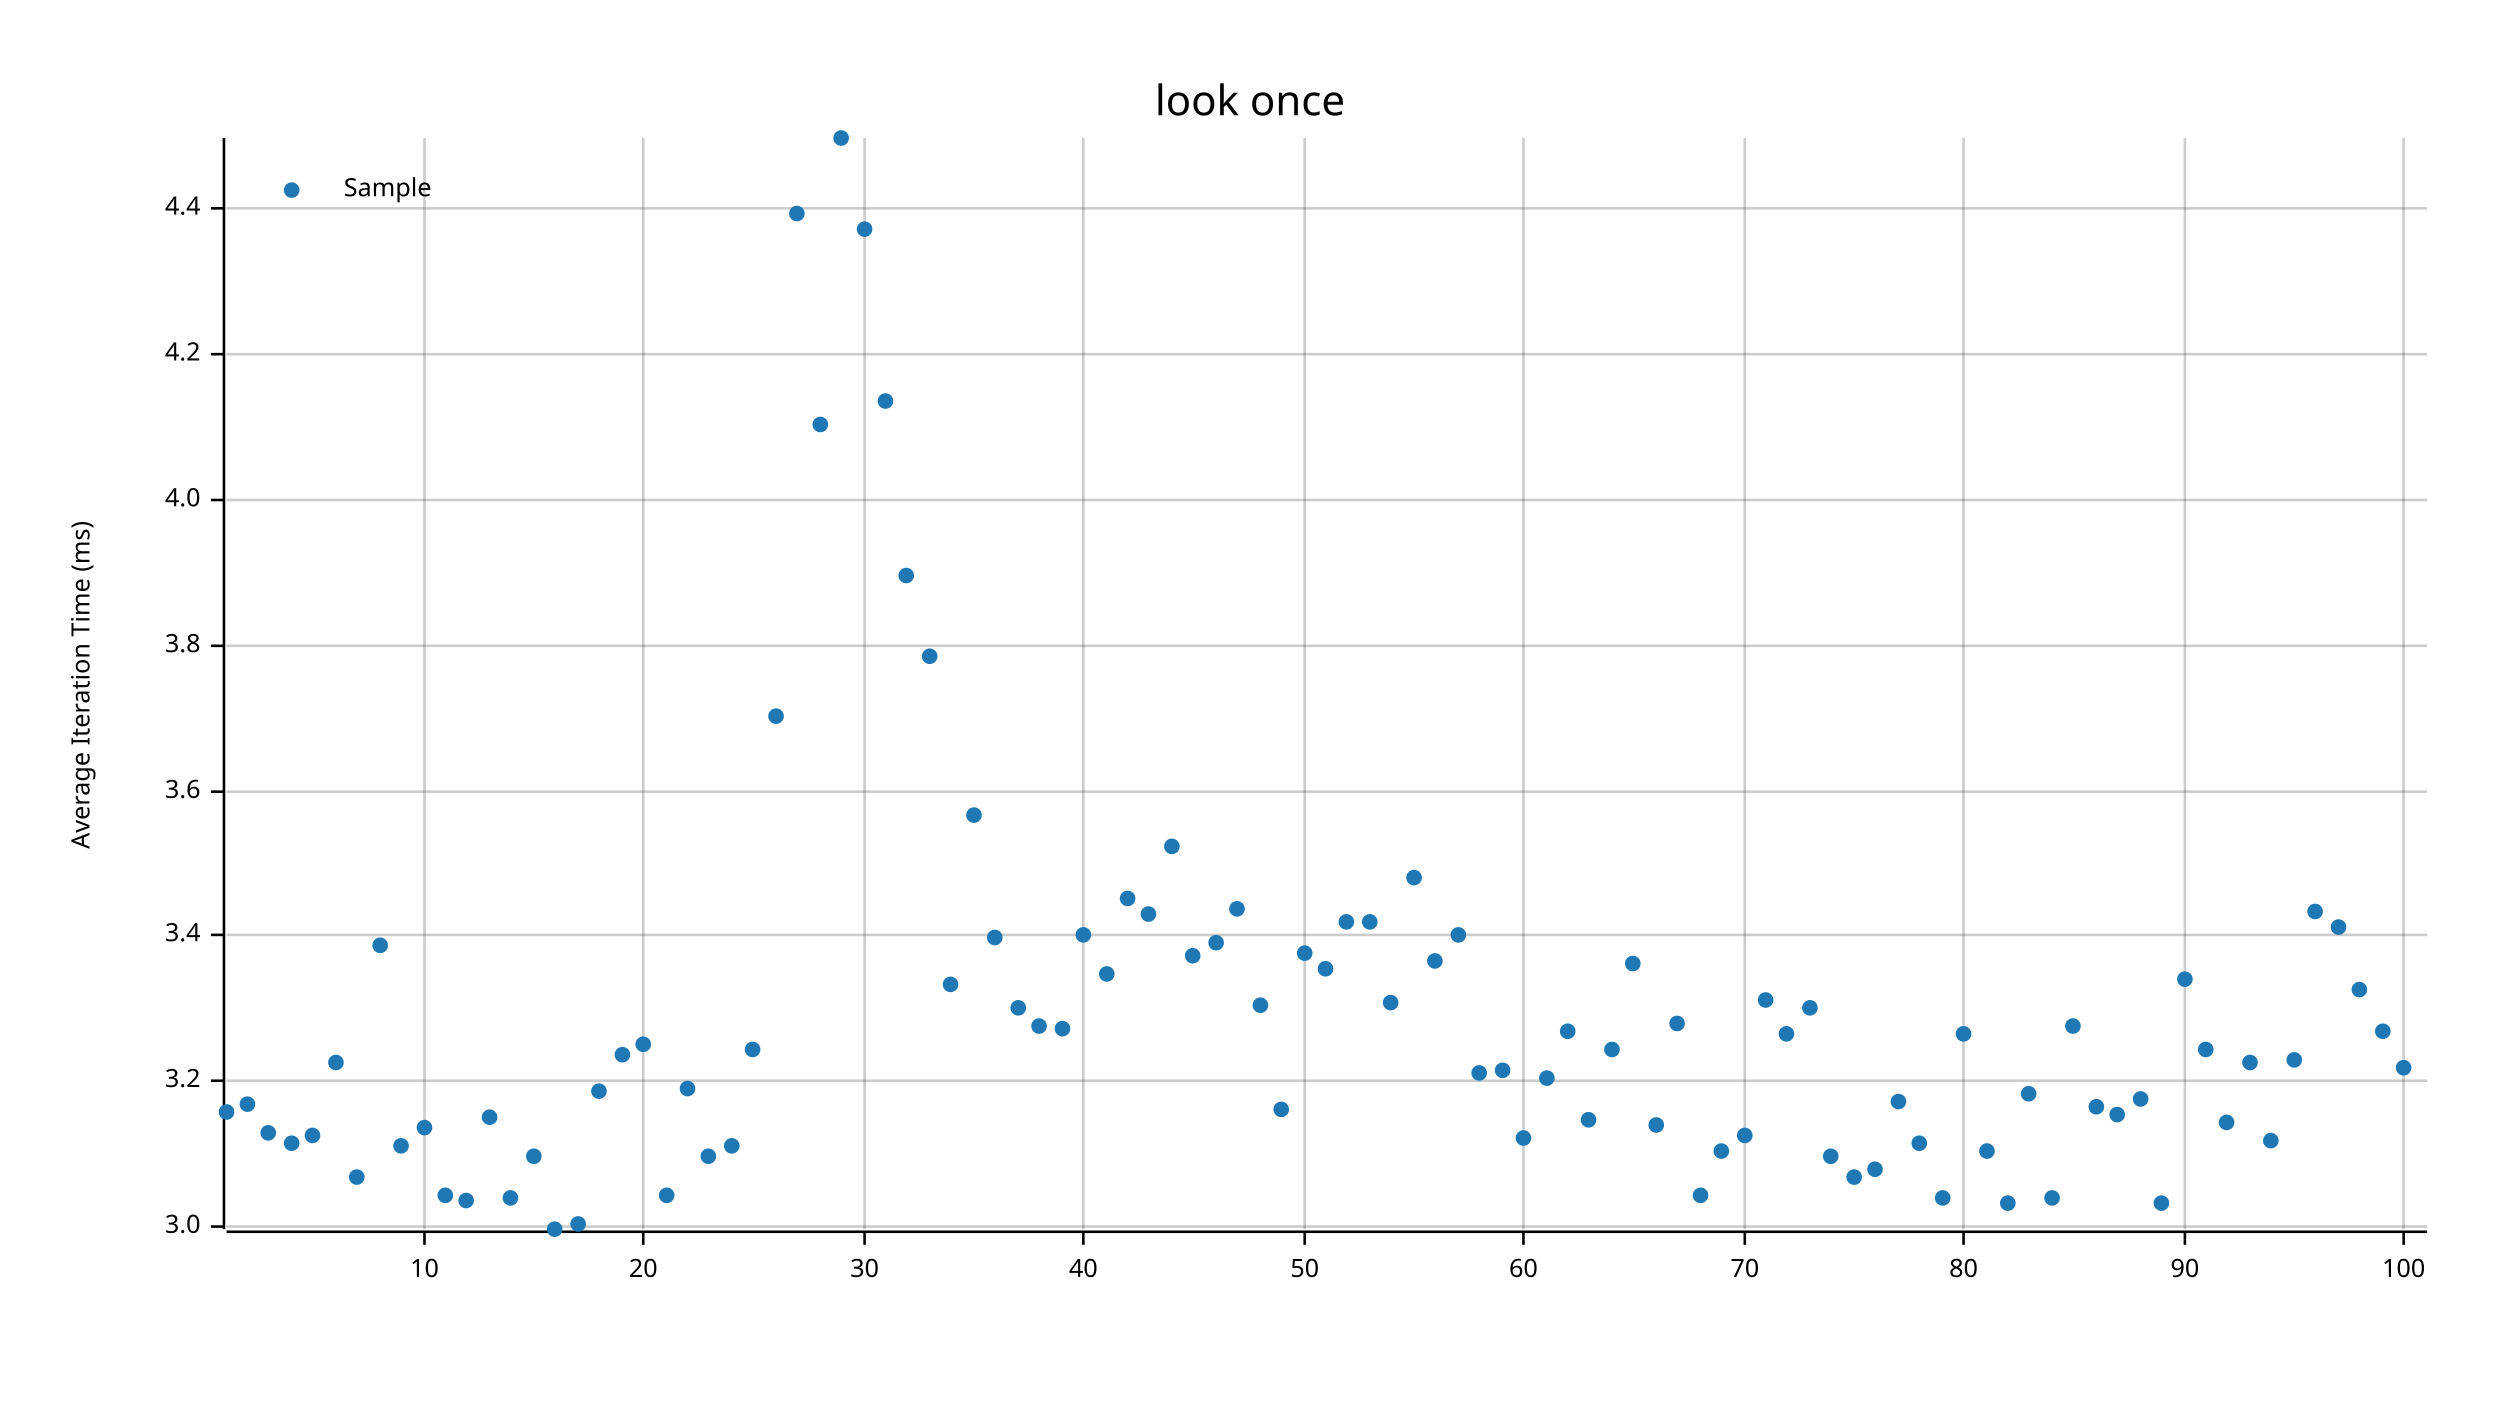
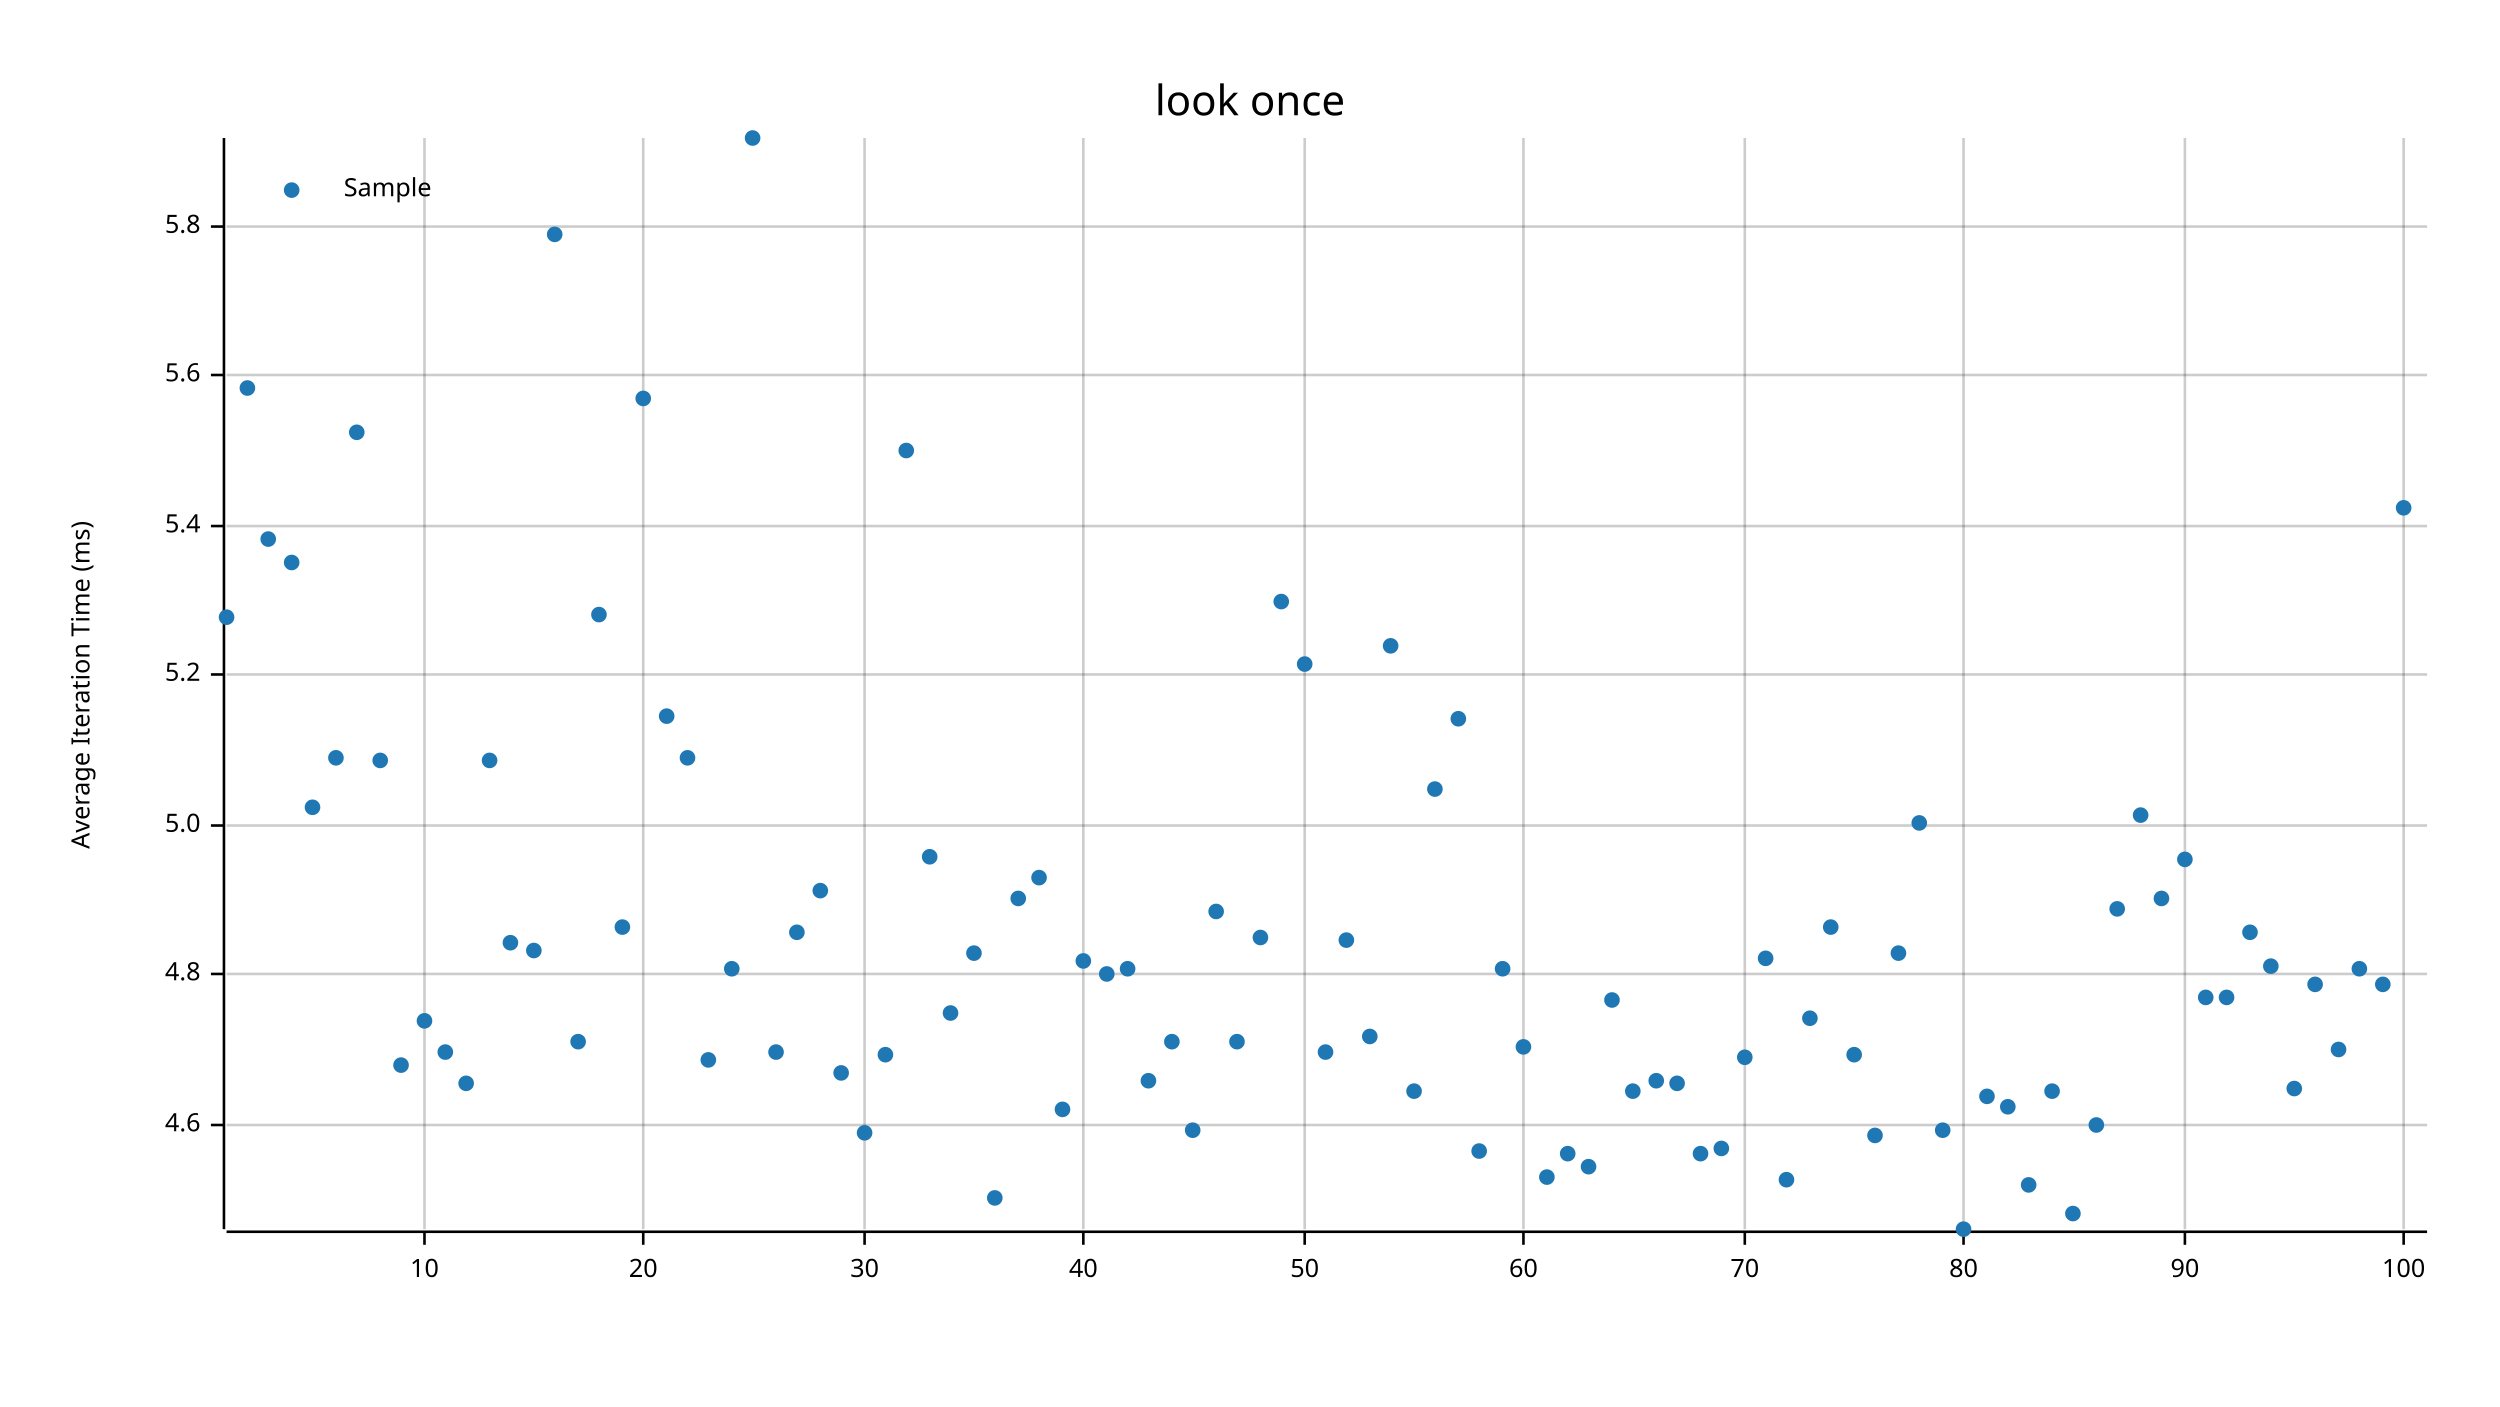
<svg xmlns="http://www.w3.org/2000/svg" width="960" height="540" viewBox="0 0 960 540">
  <text x="480" y="32" dy="0.76em" text-anchor="middle" font-family="sans-serif" font-size="16.129" opacity="1" fill="#000000">
look once
</text>
  <text x="27" y="263" dy="0.76em" text-anchor="middle" font-family="sans-serif" font-size="9.677" opacity="1" fill="#000000" transform="rotate(270, 27, 263)">
Average Iteration Time (ms)
</text>
  <line opacity="0.2" stroke="#000000" stroke-width="1" x1="163" y1="472" x2="163" y2="53" />
  <line opacity="0.2" stroke="#000000" stroke-width="1" x1="247" y1="472" x2="247" y2="53" />
  <line opacity="0.2" stroke="#000000" stroke-width="1" x1="332" y1="472" x2="332" y2="53" />
  <line opacity="0.2" stroke="#000000" stroke-width="1" x1="416" y1="472" x2="416" y2="53" />
  <line opacity="0.2" stroke="#000000" stroke-width="1" x1="501" y1="472" x2="501" y2="53" />
  <line opacity="0.2" stroke="#000000" stroke-width="1" x1="585" y1="472" x2="585" y2="53" />
  <line opacity="0.2" stroke="#000000" stroke-width="1" x1="670" y1="472" x2="670" y2="53" />
  <line opacity="0.2" stroke="#000000" stroke-width="1" x1="754" y1="472" x2="754" y2="53" />
  <line opacity="0.2" stroke="#000000" stroke-width="1" x1="839" y1="472" x2="839" y2="53" />
  <line opacity="0.2" stroke="#000000" stroke-width="1" x1="923" y1="472" x2="923" y2="53" />
-   <line opacity="0.2" stroke="#000000" stroke-width="1" x1="87" y1="471" x2="932" y2="471" />
-   <line opacity="0.2" stroke="#000000" stroke-width="1" x1="87" y1="415" x2="932" y2="415" />
-   <line opacity="0.2" stroke="#000000" stroke-width="1" x1="87" y1="359" x2="932" y2="359" />
-   <line opacity="0.2" stroke="#000000" stroke-width="1" x1="87" y1="304" x2="932" y2="304" />
-   <line opacity="0.2" stroke="#000000" stroke-width="1" x1="87" y1="248" x2="932" y2="248" />
-   <line opacity="0.2" stroke="#000000" stroke-width="1" x1="87" y1="192" x2="932" y2="192" />
-   <line opacity="0.2" stroke="#000000" stroke-width="1" x1="87" y1="136" x2="932" y2="136" />
-   <line opacity="0.2" stroke="#000000" stroke-width="1" x1="87" y1="80" x2="932" y2="80" />
+   <line opacity="0.2" stroke="#000000" stroke-width="1" x1="87" y1="432" x2="932" y2="432" />
+   <line opacity="0.2" stroke="#000000" stroke-width="1" x1="87" y1="374" x2="932" y2="374" />
+   <line opacity="0.2" stroke="#000000" stroke-width="1" x1="87" y1="317" x2="932" y2="317" />
+   <line opacity="0.2" stroke="#000000" stroke-width="1" x1="87" y1="259" x2="932" y2="259" />
+   <line opacity="0.2" stroke="#000000" stroke-width="1" x1="87" y1="202" x2="932" y2="202" />
+   <line opacity="0.2" stroke="#000000" stroke-width="1" x1="87" y1="144" x2="932" y2="144" />
+   <line opacity="0.2" stroke="#000000" stroke-width="1" x1="87" y1="87" x2="932" y2="87" />
  <polyline fill="none" opacity="1" stroke="#000000" stroke-width="1" points="86,53 86,472 " />
-   <text x="77" y="471" dy="0.5ex" text-anchor="end" font-family="sans-serif" font-size="9.677" opacity="1" fill="#000000">
- 3.0
+   <text x="77" y="432" dy="0.5ex" text-anchor="end" font-family="sans-serif" font-size="9.677" opacity="1" fill="#000000">
+ 4.6
</text>
-   <polyline fill="none" opacity="1" stroke="#000000" stroke-width="1" points="81,471 86,471 " />
-   <text x="77" y="415" dy="0.5ex" text-anchor="end" font-family="sans-serif" font-size="9.677" opacity="1" fill="#000000">
- 3.2
+   <polyline fill="none" opacity="1" stroke="#000000" stroke-width="1" points="81,432 86,432 " />
+   <text x="77" y="374" dy="0.5ex" text-anchor="end" font-family="sans-serif" font-size="9.677" opacity="1" fill="#000000">
+ 4.8
</text>
-   <polyline fill="none" opacity="1" stroke="#000000" stroke-width="1" points="81,415 86,415 " />
-   <text x="77" y="359" dy="0.5ex" text-anchor="end" font-family="sans-serif" font-size="9.677" opacity="1" fill="#000000">
- 3.4
+   <polyline fill="none" opacity="1" stroke="#000000" stroke-width="1" points="81,374 86,374 " />
+   <text x="77" y="317" dy="0.5ex" text-anchor="end" font-family="sans-serif" font-size="9.677" opacity="1" fill="#000000">
+ 5.0
</text>
-   <polyline fill="none" opacity="1" stroke="#000000" stroke-width="1" points="81,359 86,359 " />
-   <text x="77" y="304" dy="0.5ex" text-anchor="end" font-family="sans-serif" font-size="9.677" opacity="1" fill="#000000">
- 3.6
+   <polyline fill="none" opacity="1" stroke="#000000" stroke-width="1" points="81,317 86,317 " />
+   <text x="77" y="259" dy="0.5ex" text-anchor="end" font-family="sans-serif" font-size="9.677" opacity="1" fill="#000000">
+ 5.2
</text>
-   <polyline fill="none" opacity="1" stroke="#000000" stroke-width="1" points="81,304 86,304 " />
-   <text x="77" y="248" dy="0.5ex" text-anchor="end" font-family="sans-serif" font-size="9.677" opacity="1" fill="#000000">
- 3.8
+   <polyline fill="none" opacity="1" stroke="#000000" stroke-width="1" points="81,259 86,259 " />
+   <text x="77" y="202" dy="0.5ex" text-anchor="end" font-family="sans-serif" font-size="9.677" opacity="1" fill="#000000">
+ 5.4
</text>
-   <polyline fill="none" opacity="1" stroke="#000000" stroke-width="1" points="81,248 86,248 " />
-   <text x="77" y="192" dy="0.5ex" text-anchor="end" font-family="sans-serif" font-size="9.677" opacity="1" fill="#000000">
- 4.0
+   <polyline fill="none" opacity="1" stroke="#000000" stroke-width="1" points="81,202 86,202 " />
+   <text x="77" y="144" dy="0.5ex" text-anchor="end" font-family="sans-serif" font-size="9.677" opacity="1" fill="#000000">
+ 5.6
</text>
-   <polyline fill="none" opacity="1" stroke="#000000" stroke-width="1" points="81,192 86,192 " />
-   <text x="77" y="136" dy="0.5ex" text-anchor="end" font-family="sans-serif" font-size="9.677" opacity="1" fill="#000000">
- 4.2
+   <polyline fill="none" opacity="1" stroke="#000000" stroke-width="1" points="81,144 86,144 " />
+   <text x="77" y="87" dy="0.5ex" text-anchor="end" font-family="sans-serif" font-size="9.677" opacity="1" fill="#000000">
+ 5.8
</text>
-   <polyline fill="none" opacity="1" stroke="#000000" stroke-width="1" points="81,136 86,136 " />
-   <text x="77" y="80" dy="0.5ex" text-anchor="end" font-family="sans-serif" font-size="9.677" opacity="1" fill="#000000">
- 4.4
- </text>
-   <polyline fill="none" opacity="1" stroke="#000000" stroke-width="1" points="81,80 86,80 " />
+   <polyline fill="none" opacity="1" stroke="#000000" stroke-width="1" points="81,87 86,87 " />
  <polyline fill="none" opacity="1" stroke="#000000" stroke-width="1" points="87,473 932,473 " />
  <text x="163" y="483" dy="0.76em" text-anchor="middle" font-family="sans-serif" font-size="9.677" opacity="1" fill="#000000">
10
</text>
  <polyline fill="none" opacity="1" stroke="#000000" stroke-width="1" points="163,473 163,478 " />
  <text x="247" y="483" dy="0.76em" text-anchor="middle" font-family="sans-serif" font-size="9.677" opacity="1" fill="#000000">
20
</text>
  <polyline fill="none" opacity="1" stroke="#000000" stroke-width="1" points="247,473 247,478 " />
  <text x="332" y="483" dy="0.76em" text-anchor="middle" font-family="sans-serif" font-size="9.677" opacity="1" fill="#000000">
30
</text>
  <polyline fill="none" opacity="1" stroke="#000000" stroke-width="1" points="332,473 332,478 " />
  <text x="416" y="483" dy="0.76em" text-anchor="middle" font-family="sans-serif" font-size="9.677" opacity="1" fill="#000000">
40
</text>
  <polyline fill="none" opacity="1" stroke="#000000" stroke-width="1" points="416,473 416,478 " />
  <text x="501" y="483" dy="0.76em" text-anchor="middle" font-family="sans-serif" font-size="9.677" opacity="1" fill="#000000">
50
</text>
  <polyline fill="none" opacity="1" stroke="#000000" stroke-width="1" points="501,473 501,478 " />
  <text x="585" y="483" dy="0.76em" text-anchor="middle" font-family="sans-serif" font-size="9.677" opacity="1" fill="#000000">
60
</text>
  <polyline fill="none" opacity="1" stroke="#000000" stroke-width="1" points="585,473 585,478 " />
  <text x="670" y="483" dy="0.76em" text-anchor="middle" font-family="sans-serif" font-size="9.677" opacity="1" fill="#000000">
70
</text>
  <polyline fill="none" opacity="1" stroke="#000000" stroke-width="1" points="670,473 670,478 " />
  <text x="754" y="483" dy="0.76em" text-anchor="middle" font-family="sans-serif" font-size="9.677" opacity="1" fill="#000000">
80
</text>
  <polyline fill="none" opacity="1" stroke="#000000" stroke-width="1" points="754,473 754,478 " />
  <text x="839" y="483" dy="0.76em" text-anchor="middle" font-family="sans-serif" font-size="9.677" opacity="1" fill="#000000">
90
</text>
  <polyline fill="none" opacity="1" stroke="#000000" stroke-width="1" points="839,473 839,478 " />
  <text x="923" y="483" dy="0.76em" text-anchor="middle" font-family="sans-serif" font-size="9.677" opacity="1" fill="#000000">
100
</text>
  <polyline fill="none" opacity="1" stroke="#000000" stroke-width="1" points="923,473 923,478 " />
-   <circle cx="87" cy="427" r="3" opacity="1" fill="#1F78B4" stroke="none" stroke-width="1" />
-   <circle cx="95" cy="424" r="3" opacity="1" fill="#1F78B4" stroke="none" stroke-width="1" />
-   <circle cx="103" cy="435" r="3" opacity="1" fill="#1F78B4" stroke="none" stroke-width="1" />
-   <circle cx="112" cy="439" r="3" opacity="1" fill="#1F78B4" stroke="none" stroke-width="1" />
-   <circle cx="120" cy="436" r="3" opacity="1" fill="#1F78B4" stroke="none" stroke-width="1" />
-   <circle cx="129" cy="408" r="3" opacity="1" fill="#1F78B4" stroke="none" stroke-width="1" />
-   <circle cx="137" cy="452" r="3" opacity="1" fill="#1F78B4" stroke="none" stroke-width="1" />
-   <circle cx="146" cy="363" r="3" opacity="1" fill="#1F78B4" stroke="none" stroke-width="1" />
-   <circle cx="154" cy="440" r="3" opacity="1" fill="#1F78B4" stroke="none" stroke-width="1" />
-   <circle cx="163" cy="433" r="3" opacity="1" fill="#1F78B4" stroke="none" stroke-width="1" />
-   <circle cx="171" cy="459" r="3" opacity="1" fill="#1F78B4" stroke="none" stroke-width="1" />
-   <circle cx="179" cy="461" r="3" opacity="1" fill="#1F78B4" stroke="none" stroke-width="1" />
-   <circle cx="188" cy="429" r="3" opacity="1" fill="#1F78B4" stroke="none" stroke-width="1" />
-   <circle cx="196" cy="460" r="3" opacity="1" fill="#1F78B4" stroke="none" stroke-width="1" />
-   <circle cx="205" cy="444" r="3" opacity="1" fill="#1F78B4" stroke="none" stroke-width="1" />
-   <circle cx="213" cy="472" r="3" opacity="1" fill="#1F78B4" stroke="none" stroke-width="1" />
-   <circle cx="222" cy="470" r="3" opacity="1" fill="#1F78B4" stroke="none" stroke-width="1" />
-   <circle cx="230" cy="419" r="3" opacity="1" fill="#1F78B4" stroke="none" stroke-width="1" />
-   <circle cx="239" cy="405" r="3" opacity="1" fill="#1F78B4" stroke="none" stroke-width="1" />
-   <circle cx="247" cy="401" r="3" opacity="1" fill="#1F78B4" stroke="none" stroke-width="1" />
-   <circle cx="256" cy="459" r="3" opacity="1" fill="#1F78B4" stroke="none" stroke-width="1" />
-   <circle cx="264" cy="418" r="3" opacity="1" fill="#1F78B4" stroke="none" stroke-width="1" />
-   <circle cx="272" cy="444" r="3" opacity="1" fill="#1F78B4" stroke="none" stroke-width="1" />
-   <circle cx="281" cy="440" r="3" opacity="1" fill="#1F78B4" stroke="none" stroke-width="1" />
-   <circle cx="289" cy="403" r="3" opacity="1" fill="#1F78B4" stroke="none" stroke-width="1" />
-   <circle cx="298" cy="275" r="3" opacity="1" fill="#1F78B4" stroke="none" stroke-width="1" />
-   <circle cx="306" cy="82" r="3" opacity="1" fill="#1F78B4" stroke="none" stroke-width="1" />
-   <circle cx="315" cy="163" r="3" opacity="1" fill="#1F78B4" stroke="none" stroke-width="1" />
-   <circle cx="323" cy="53" r="3" opacity="1" fill="#1F78B4" stroke="none" stroke-width="1" />
-   <circle cx="332" cy="88" r="3" opacity="1" fill="#1F78B4" stroke="none" stroke-width="1" />
-   <circle cx="340" cy="154" r="3" opacity="1" fill="#1F78B4" stroke="none" stroke-width="1" />
-   <circle cx="348" cy="221" r="3" opacity="1" fill="#1F78B4" stroke="none" stroke-width="1" />
-   <circle cx="357" cy="252" r="3" opacity="1" fill="#1F78B4" stroke="none" stroke-width="1" />
-   <circle cx="365" cy="378" r="3" opacity="1" fill="#1F78B4" stroke="none" stroke-width="1" />
-   <circle cx="374" cy="313" r="3" opacity="1" fill="#1F78B4" stroke="none" stroke-width="1" />
-   <circle cx="382" cy="360" r="3" opacity="1" fill="#1F78B4" stroke="none" stroke-width="1" />
-   <circle cx="391" cy="387" r="3" opacity="1" fill="#1F78B4" stroke="none" stroke-width="1" />
-   <circle cx="399" cy="394" r="3" opacity="1" fill="#1F78B4" stroke="none" stroke-width="1" />
-   <circle cx="408" cy="395" r="3" opacity="1" fill="#1F78B4" stroke="none" stroke-width="1" />
-   <circle cx="416" cy="359" r="3" opacity="1" fill="#1F78B4" stroke="none" stroke-width="1" />
+   <circle cx="87" cy="237" r="3" opacity="1" fill="#1F78B4" stroke="none" stroke-width="1" />
+   <circle cx="95" cy="149" r="3" opacity="1" fill="#1F78B4" stroke="none" stroke-width="1" />
+   <circle cx="103" cy="207" r="3" opacity="1" fill="#1F78B4" stroke="none" stroke-width="1" />
+   <circle cx="112" cy="216" r="3" opacity="1" fill="#1F78B4" stroke="none" stroke-width="1" />
+   <circle cx="120" cy="310" r="3" opacity="1" fill="#1F78B4" stroke="none" stroke-width="1" />
+   <circle cx="129" cy="291" r="3" opacity="1" fill="#1F78B4" stroke="none" stroke-width="1" />
+   <circle cx="137" cy="166" r="3" opacity="1" fill="#1F78B4" stroke="none" stroke-width="1" />
+   <circle cx="146" cy="292" r="3" opacity="1" fill="#1F78B4" stroke="none" stroke-width="1" />
+   <circle cx="154" cy="409" r="3" opacity="1" fill="#1F78B4" stroke="none" stroke-width="1" />
+   <circle cx="163" cy="392" r="3" opacity="1" fill="#1F78B4" stroke="none" stroke-width="1" />
+   <circle cx="171" cy="404" r="3" opacity="1" fill="#1F78B4" stroke="none" stroke-width="1" />
+   <circle cx="179" cy="416" r="3" opacity="1" fill="#1F78B4" stroke="none" stroke-width="1" />
+   <circle cx="188" cy="292" r="3" opacity="1" fill="#1F78B4" stroke="none" stroke-width="1" />
+   <circle cx="196" cy="362" r="3" opacity="1" fill="#1F78B4" stroke="none" stroke-width="1" />
+   <circle cx="205" cy="365" r="3" opacity="1" fill="#1F78B4" stroke="none" stroke-width="1" />
+   <circle cx="213" cy="90" r="3" opacity="1" fill="#1F78B4" stroke="none" stroke-width="1" />
+   <circle cx="222" cy="400" r="3" opacity="1" fill="#1F78B4" stroke="none" stroke-width="1" />
+   <circle cx="230" cy="236" r="3" opacity="1" fill="#1F78B4" stroke="none" stroke-width="1" />
+   <circle cx="239" cy="356" r="3" opacity="1" fill="#1F78B4" stroke="none" stroke-width="1" />
+   <circle cx="247" cy="153" r="3" opacity="1" fill="#1F78B4" stroke="none" stroke-width="1" />
+   <circle cx="256" cy="275" r="3" opacity="1" fill="#1F78B4" stroke="none" stroke-width="1" />
+   <circle cx="264" cy="291" r="3" opacity="1" fill="#1F78B4" stroke="none" stroke-width="1" />
+   <circle cx="272" cy="407" r="3" opacity="1" fill="#1F78B4" stroke="none" stroke-width="1" />
+   <circle cx="281" cy="372" r="3" opacity="1" fill="#1F78B4" stroke="none" stroke-width="1" />
+   <circle cx="289" cy="53" r="3" opacity="1" fill="#1F78B4" stroke="none" stroke-width="1" />
+   <circle cx="298" cy="404" r="3" opacity="1" fill="#1F78B4" stroke="none" stroke-width="1" />
+   <circle cx="306" cy="358" r="3" opacity="1" fill="#1F78B4" stroke="none" stroke-width="1" />
+   <circle cx="315" cy="342" r="3" opacity="1" fill="#1F78B4" stroke="none" stroke-width="1" />
+   <circle cx="323" cy="412" r="3" opacity="1" fill="#1F78B4" stroke="none" stroke-width="1" />
+   <circle cx="332" cy="435" r="3" opacity="1" fill="#1F78B4" stroke="none" stroke-width="1" />
+   <circle cx="340" cy="405" r="3" opacity="1" fill="#1F78B4" stroke="none" stroke-width="1" />
+   <circle cx="348" cy="173" r="3" opacity="1" fill="#1F78B4" stroke="none" stroke-width="1" />
+   <circle cx="357" cy="329" r="3" opacity="1" fill="#1F78B4" stroke="none" stroke-width="1" />
+   <circle cx="365" cy="389" r="3" opacity="1" fill="#1F78B4" stroke="none" stroke-width="1" />
+   <circle cx="374" cy="366" r="3" opacity="1" fill="#1F78B4" stroke="none" stroke-width="1" />
+   <circle cx="382" cy="460" r="3" opacity="1" fill="#1F78B4" stroke="none" stroke-width="1" />
+   <circle cx="391" cy="345" r="3" opacity="1" fill="#1F78B4" stroke="none" stroke-width="1" />
+   <circle cx="399" cy="337" r="3" opacity="1" fill="#1F78B4" stroke="none" stroke-width="1" />
+   <circle cx="408" cy="426" r="3" opacity="1" fill="#1F78B4" stroke="none" stroke-width="1" />
+   <circle cx="416" cy="369" r="3" opacity="1" fill="#1F78B4" stroke="none" stroke-width="1" />
  <circle cx="425" cy="374" r="3" opacity="1" fill="#1F78B4" stroke="none" stroke-width="1" />
-   <circle cx="433" cy="345" r="3" opacity="1" fill="#1F78B4" stroke="none" stroke-width="1" />
-   <circle cx="441" cy="351" r="3" opacity="1" fill="#1F78B4" stroke="none" stroke-width="1" />
-   <circle cx="450" cy="325" r="3" opacity="1" fill="#1F78B4" stroke="none" stroke-width="1" />
-   <circle cx="458" cy="367" r="3" opacity="1" fill="#1F78B4" stroke="none" stroke-width="1" />
-   <circle cx="467" cy="362" r="3" opacity="1" fill="#1F78B4" stroke="none" stroke-width="1" />
-   <circle cx="475" cy="349" r="3" opacity="1" fill="#1F78B4" stroke="none" stroke-width="1" />
-   <circle cx="484" cy="386" r="3" opacity="1" fill="#1F78B4" stroke="none" stroke-width="1" />
-   <circle cx="492" cy="426" r="3" opacity="1" fill="#1F78B4" stroke="none" stroke-width="1" />
-   <circle cx="501" cy="366" r="3" opacity="1" fill="#1F78B4" stroke="none" stroke-width="1" />
-   <circle cx="509" cy="372" r="3" opacity="1" fill="#1F78B4" stroke="none" stroke-width="1" />
-   <circle cx="517" cy="354" r="3" opacity="1" fill="#1F78B4" stroke="none" stroke-width="1" />
-   <circle cx="526" cy="354" r="3" opacity="1" fill="#1F78B4" stroke="none" stroke-width="1" />
-   <circle cx="534" cy="385" r="3" opacity="1" fill="#1F78B4" stroke="none" stroke-width="1" />
-   <circle cx="543" cy="337" r="3" opacity="1" fill="#1F78B4" stroke="none" stroke-width="1" />
-   <circle cx="551" cy="369" r="3" opacity="1" fill="#1F78B4" stroke="none" stroke-width="1" />
-   <circle cx="560" cy="359" r="3" opacity="1" fill="#1F78B4" stroke="none" stroke-width="1" />
-   <circle cx="568" cy="412" r="3" opacity="1" fill="#1F78B4" stroke="none" stroke-width="1" />
-   <circle cx="577" cy="411" r="3" opacity="1" fill="#1F78B4" stroke="none" stroke-width="1" />
-   <circle cx="585" cy="437" r="3" opacity="1" fill="#1F78B4" stroke="none" stroke-width="1" />
-   <circle cx="594" cy="414" r="3" opacity="1" fill="#1F78B4" stroke="none" stroke-width="1" />
-   <circle cx="602" cy="396" r="3" opacity="1" fill="#1F78B4" stroke="none" stroke-width="1" />
-   <circle cx="610" cy="430" r="3" opacity="1" fill="#1F78B4" stroke="none" stroke-width="1" />
-   <circle cx="619" cy="403" r="3" opacity="1" fill="#1F78B4" stroke="none" stroke-width="1" />
-   <circle cx="627" cy="370" r="3" opacity="1" fill="#1F78B4" stroke="none" stroke-width="1" />
-   <circle cx="636" cy="432" r="3" opacity="1" fill="#1F78B4" stroke="none" stroke-width="1" />
-   <circle cx="644" cy="393" r="3" opacity="1" fill="#1F78B4" stroke="none" stroke-width="1" />
-   <circle cx="653" cy="459" r="3" opacity="1" fill="#1F78B4" stroke="none" stroke-width="1" />
-   <circle cx="661" cy="442" r="3" opacity="1" fill="#1F78B4" stroke="none" stroke-width="1" />
-   <circle cx="670" cy="436" r="3" opacity="1" fill="#1F78B4" stroke="none" stroke-width="1" />
-   <circle cx="678" cy="384" r="3" opacity="1" fill="#1F78B4" stroke="none" stroke-width="1" />
-   <circle cx="686" cy="397" r="3" opacity="1" fill="#1F78B4" stroke="none" stroke-width="1" />
-   <circle cx="695" cy="387" r="3" opacity="1" fill="#1F78B4" stroke="none" stroke-width="1" />
-   <circle cx="703" cy="444" r="3" opacity="1" fill="#1F78B4" stroke="none" stroke-width="1" />
-   <circle cx="712" cy="452" r="3" opacity="1" fill="#1F78B4" stroke="none" stroke-width="1" />
-   <circle cx="720" cy="449" r="3" opacity="1" fill="#1F78B4" stroke="none" stroke-width="1" />
-   <circle cx="729" cy="423" r="3" opacity="1" fill="#1F78B4" stroke="none" stroke-width="1" />
-   <circle cx="737" cy="439" r="3" opacity="1" fill="#1F78B4" stroke="none" stroke-width="1" />
-   <circle cx="746" cy="460" r="3" opacity="1" fill="#1F78B4" stroke="none" stroke-width="1" />
-   <circle cx="754" cy="397" r="3" opacity="1" fill="#1F78B4" stroke="none" stroke-width="1" />
-   <circle cx="763" cy="442" r="3" opacity="1" fill="#1F78B4" stroke="none" stroke-width="1" />
-   <circle cx="771" cy="462" r="3" opacity="1" fill="#1F78B4" stroke="none" stroke-width="1" />
-   <circle cx="779" cy="420" r="3" opacity="1" fill="#1F78B4" stroke="none" stroke-width="1" />
-   <circle cx="788" cy="460" r="3" opacity="1" fill="#1F78B4" stroke="none" stroke-width="1" />
-   <circle cx="796" cy="394" r="3" opacity="1" fill="#1F78B4" stroke="none" stroke-width="1" />
-   <circle cx="805" cy="425" r="3" opacity="1" fill="#1F78B4" stroke="none" stroke-width="1" />
-   <circle cx="813" cy="428" r="3" opacity="1" fill="#1F78B4" stroke="none" stroke-width="1" />
-   <circle cx="822" cy="422" r="3" opacity="1" fill="#1F78B4" stroke="none" stroke-width="1" />
-   <circle cx="830" cy="462" r="3" opacity="1" fill="#1F78B4" stroke="none" stroke-width="1" />
-   <circle cx="839" cy="376" r="3" opacity="1" fill="#1F78B4" stroke="none" stroke-width="1" />
-   <circle cx="847" cy="403" r="3" opacity="1" fill="#1F78B4" stroke="none" stroke-width="1" />
-   <circle cx="855" cy="431" r="3" opacity="1" fill="#1F78B4" stroke="none" stroke-width="1" />
-   <circle cx="864" cy="408" r="3" opacity="1" fill="#1F78B4" stroke="none" stroke-width="1" />
-   <circle cx="872" cy="438" r="3" opacity="1" fill="#1F78B4" stroke="none" stroke-width="1" />
-   <circle cx="881" cy="407" r="3" opacity="1" fill="#1F78B4" stroke="none" stroke-width="1" />
-   <circle cx="889" cy="350" r="3" opacity="1" fill="#1F78B4" stroke="none" stroke-width="1" />
-   <circle cx="898" cy="356" r="3" opacity="1" fill="#1F78B4" stroke="none" stroke-width="1" />
-   <circle cx="906" cy="380" r="3" opacity="1" fill="#1F78B4" stroke="none" stroke-width="1" />
-   <circle cx="915" cy="396" r="3" opacity="1" fill="#1F78B4" stroke="none" stroke-width="1" />
-   <circle cx="923" cy="410" r="3" opacity="1" fill="#1F78B4" stroke="none" stroke-width="1" />
+   <circle cx="433" cy="372" r="3" opacity="1" fill="#1F78B4" stroke="none" stroke-width="1" />
+   <circle cx="441" cy="415" r="3" opacity="1" fill="#1F78B4" stroke="none" stroke-width="1" />
+   <circle cx="450" cy="400" r="3" opacity="1" fill="#1F78B4" stroke="none" stroke-width="1" />
+   <circle cx="458" cy="434" r="3" opacity="1" fill="#1F78B4" stroke="none" stroke-width="1" />
+   <circle cx="467" cy="350" r="3" opacity="1" fill="#1F78B4" stroke="none" stroke-width="1" />
+   <circle cx="475" cy="400" r="3" opacity="1" fill="#1F78B4" stroke="none" stroke-width="1" />
+   <circle cx="484" cy="360" r="3" opacity="1" fill="#1F78B4" stroke="none" stroke-width="1" />
+   <circle cx="492" cy="231" r="3" opacity="1" fill="#1F78B4" stroke="none" stroke-width="1" />
+   <circle cx="501" cy="255" r="3" opacity="1" fill="#1F78B4" stroke="none" stroke-width="1" />
+   <circle cx="509" cy="404" r="3" opacity="1" fill="#1F78B4" stroke="none" stroke-width="1" />
+   <circle cx="517" cy="361" r="3" opacity="1" fill="#1F78B4" stroke="none" stroke-width="1" />
+   <circle cx="526" cy="398" r="3" opacity="1" fill="#1F78B4" stroke="none" stroke-width="1" />
+   <circle cx="534" cy="248" r="3" opacity="1" fill="#1F78B4" stroke="none" stroke-width="1" />
+   <circle cx="543" cy="419" r="3" opacity="1" fill="#1F78B4" stroke="none" stroke-width="1" />
+   <circle cx="551" cy="303" r="3" opacity="1" fill="#1F78B4" stroke="none" stroke-width="1" />
+   <circle cx="560" cy="276" r="3" opacity="1" fill="#1F78B4" stroke="none" stroke-width="1" />
+   <circle cx="568" cy="442" r="3" opacity="1" fill="#1F78B4" stroke="none" stroke-width="1" />
+   <circle cx="577" cy="372" r="3" opacity="1" fill="#1F78B4" stroke="none" stroke-width="1" />
+   <circle cx="585" cy="402" r="3" opacity="1" fill="#1F78B4" stroke="none" stroke-width="1" />
+   <circle cx="594" cy="452" r="3" opacity="1" fill="#1F78B4" stroke="none" stroke-width="1" />
+   <circle cx="602" cy="443" r="3" opacity="1" fill="#1F78B4" stroke="none" stroke-width="1" />
+   <circle cx="610" cy="448" r="3" opacity="1" fill="#1F78B4" stroke="none" stroke-width="1" />
+   <circle cx="619" cy="384" r="3" opacity="1" fill="#1F78B4" stroke="none" stroke-width="1" />
+   <circle cx="627" cy="419" r="3" opacity="1" fill="#1F78B4" stroke="none" stroke-width="1" />
+   <circle cx="636" cy="415" r="3" opacity="1" fill="#1F78B4" stroke="none" stroke-width="1" />
+   <circle cx="644" cy="416" r="3" opacity="1" fill="#1F78B4" stroke="none" stroke-width="1" />
+   <circle cx="653" cy="443" r="3" opacity="1" fill="#1F78B4" stroke="none" stroke-width="1" />
+   <circle cx="661" cy="441" r="3" opacity="1" fill="#1F78B4" stroke="none" stroke-width="1" />
+   <circle cx="670" cy="406" r="3" opacity="1" fill="#1F78B4" stroke="none" stroke-width="1" />
+   <circle cx="678" cy="368" r="3" opacity="1" fill="#1F78B4" stroke="none" stroke-width="1" />
+   <circle cx="686" cy="453" r="3" opacity="1" fill="#1F78B4" stroke="none" stroke-width="1" />
+   <circle cx="695" cy="391" r="3" opacity="1" fill="#1F78B4" stroke="none" stroke-width="1" />
+   <circle cx="703" cy="356" r="3" opacity="1" fill="#1F78B4" stroke="none" stroke-width="1" />
+   <circle cx="712" cy="405" r="3" opacity="1" fill="#1F78B4" stroke="none" stroke-width="1" />
+   <circle cx="720" cy="436" r="3" opacity="1" fill="#1F78B4" stroke="none" stroke-width="1" />
+   <circle cx="729" cy="366" r="3" opacity="1" fill="#1F78B4" stroke="none" stroke-width="1" />
+   <circle cx="737" cy="316" r="3" opacity="1" fill="#1F78B4" stroke="none" stroke-width="1" />
+   <circle cx="746" cy="434" r="3" opacity="1" fill="#1F78B4" stroke="none" stroke-width="1" />
+   <circle cx="754" cy="472" r="3" opacity="1" fill="#1F78B4" stroke="none" stroke-width="1" />
+   <circle cx="763" cy="421" r="3" opacity="1" fill="#1F78B4" stroke="none" stroke-width="1" />
+   <circle cx="771" cy="425" r="3" opacity="1" fill="#1F78B4" stroke="none" stroke-width="1" />
+   <circle cx="779" cy="455" r="3" opacity="1" fill="#1F78B4" stroke="none" stroke-width="1" />
+   <circle cx="788" cy="419" r="3" opacity="1" fill="#1F78B4" stroke="none" stroke-width="1" />
+   <circle cx="796" cy="466" r="3" opacity="1" fill="#1F78B4" stroke="none" stroke-width="1" />
+   <circle cx="805" cy="432" r="3" opacity="1" fill="#1F78B4" stroke="none" stroke-width="1" />
+   <circle cx="813" cy="349" r="3" opacity="1" fill="#1F78B4" stroke="none" stroke-width="1" />
+   <circle cx="822" cy="313" r="3" opacity="1" fill="#1F78B4" stroke="none" stroke-width="1" />
+   <circle cx="830" cy="345" r="3" opacity="1" fill="#1F78B4" stroke="none" stroke-width="1" />
+   <circle cx="839" cy="330" r="3" opacity="1" fill="#1F78B4" stroke="none" stroke-width="1" />
+   <circle cx="847" cy="383" r="3" opacity="1" fill="#1F78B4" stroke="none" stroke-width="1" />
+   <circle cx="855" cy="383" r="3" opacity="1" fill="#1F78B4" stroke="none" stroke-width="1" />
+   <circle cx="864" cy="358" r="3" opacity="1" fill="#1F78B4" stroke="none" stroke-width="1" />
+   <circle cx="872" cy="371" r="3" opacity="1" fill="#1F78B4" stroke="none" stroke-width="1" />
+   <circle cx="881" cy="418" r="3" opacity="1" fill="#1F78B4" stroke="none" stroke-width="1" />
+   <circle cx="889" cy="378" r="3" opacity="1" fill="#1F78B4" stroke="none" stroke-width="1" />
+   <circle cx="898" cy="403" r="3" opacity="1" fill="#1F78B4" stroke="none" stroke-width="1" />
+   <circle cx="906" cy="372" r="3" opacity="1" fill="#1F78B4" stroke="none" stroke-width="1" />
+   <circle cx="915" cy="378" r="3" opacity="1" fill="#1F78B4" stroke="none" stroke-width="1" />
+   <circle cx="923" cy="195" r="3" opacity="1" fill="#1F78B4" stroke="none" stroke-width="1" />
  <text x="132" y="68" dy="0.76em" text-anchor="start" font-family="sans-serif" font-size="9.677" opacity="1" fill="#000000">
Sample
</text>
  <circle cx="112" cy="73" r="3" opacity="1" fill="#1F78B4" stroke="none" stroke-width="1" />
</svg>
